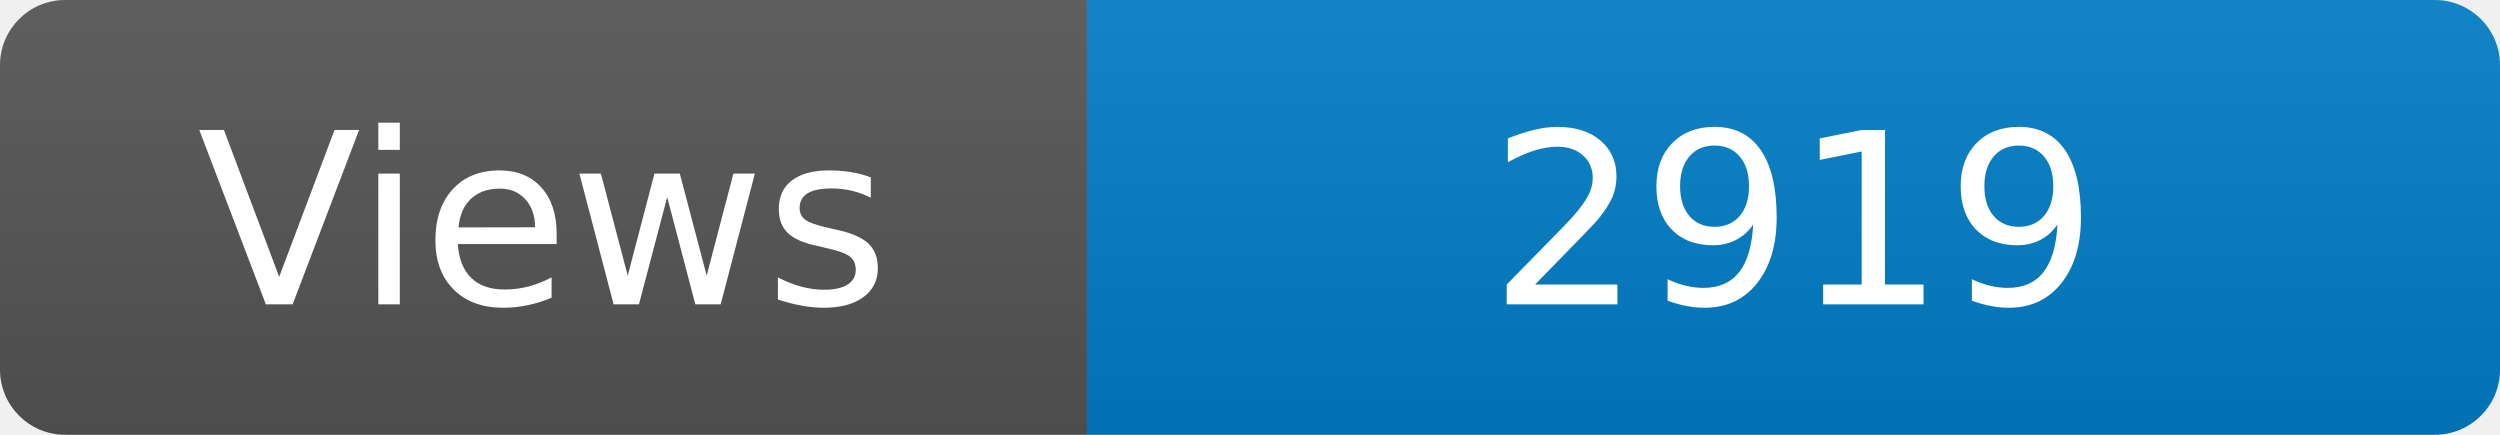
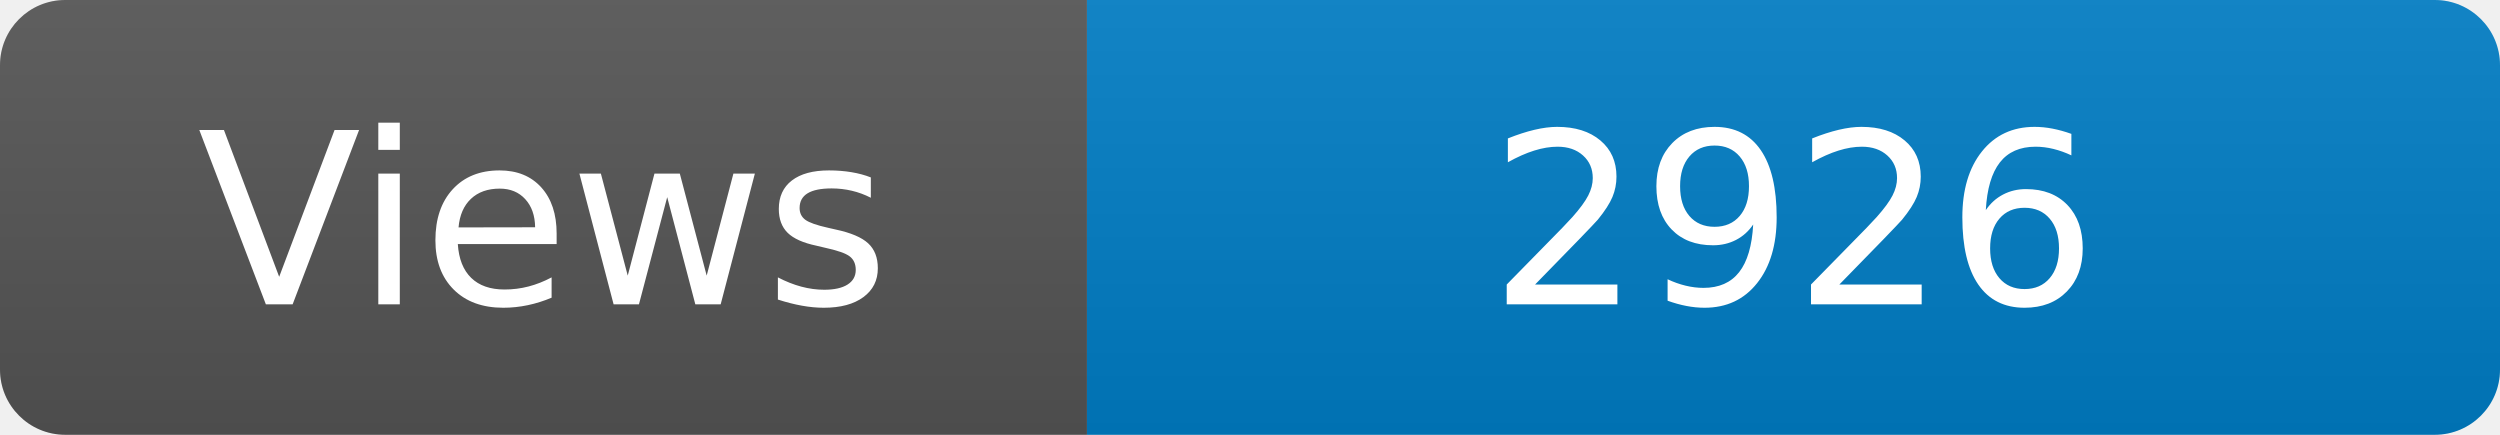
<svg xmlns="http://www.w3.org/2000/svg" width="115" height="20" role="img" aria-label="Maintained?: yes">
  <linearGradient id="s" x2="0" y2="100%">
    <stop offset="0" stop-color="#bbb" stop-opacity=".1" />
    <stop offset="1" stop-opacity=".1" />
  </linearGradient>
  <clipPath id="r">
    <rect width="115" height="20" rx="3" fill="#fff" />
  </clipPath>
  <g clip-path="url(#r)">
    <rect width="50" height="20" fill="#555" />
    <rect x="50" width="160" height="20" fill="#007ec6" />
    <rect width="115" height="20" fill="url(#s)" />
  </g>
  <g fill="#fff" text-anchor="middle" font-family="Verdana,Geneva,DejaVu Sans,sans-serif" font-size="110">
    <text x="250" y="140" transform="scale(.1)" fill="#fff">Views</text>
-     <text x="825" y="140" transform="scale(.1)" fill="#fff">2919</text>
+     <text x="825" y="140" transform="scale(.1)" fill="#fff">2926</text>
  </g>
</svg>
